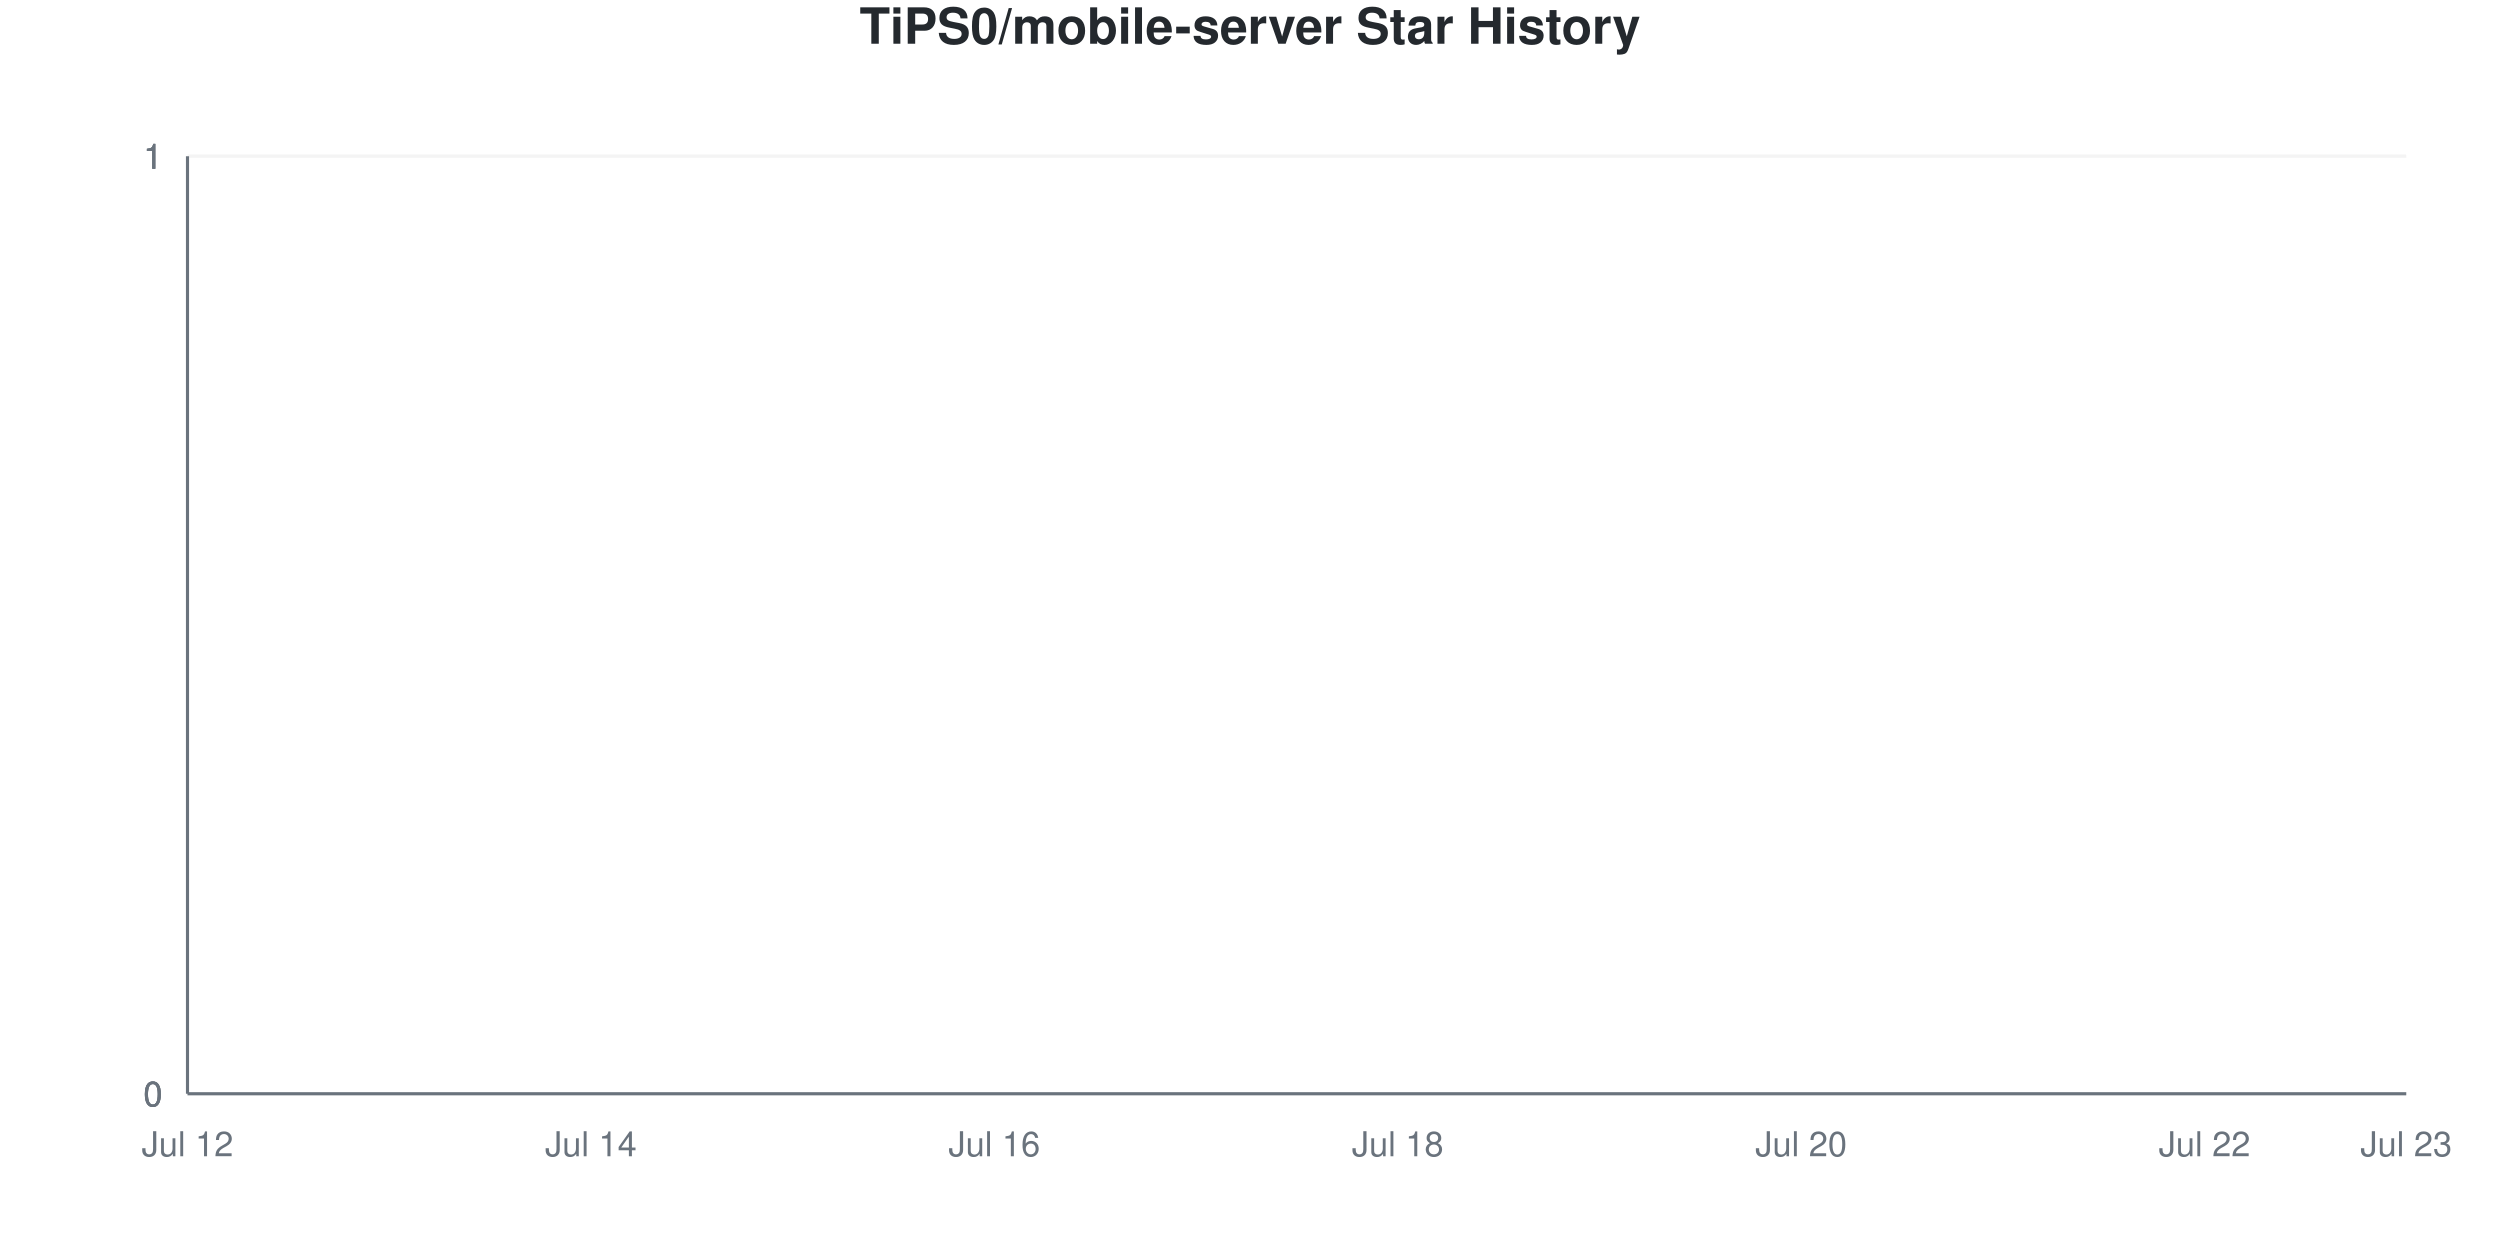
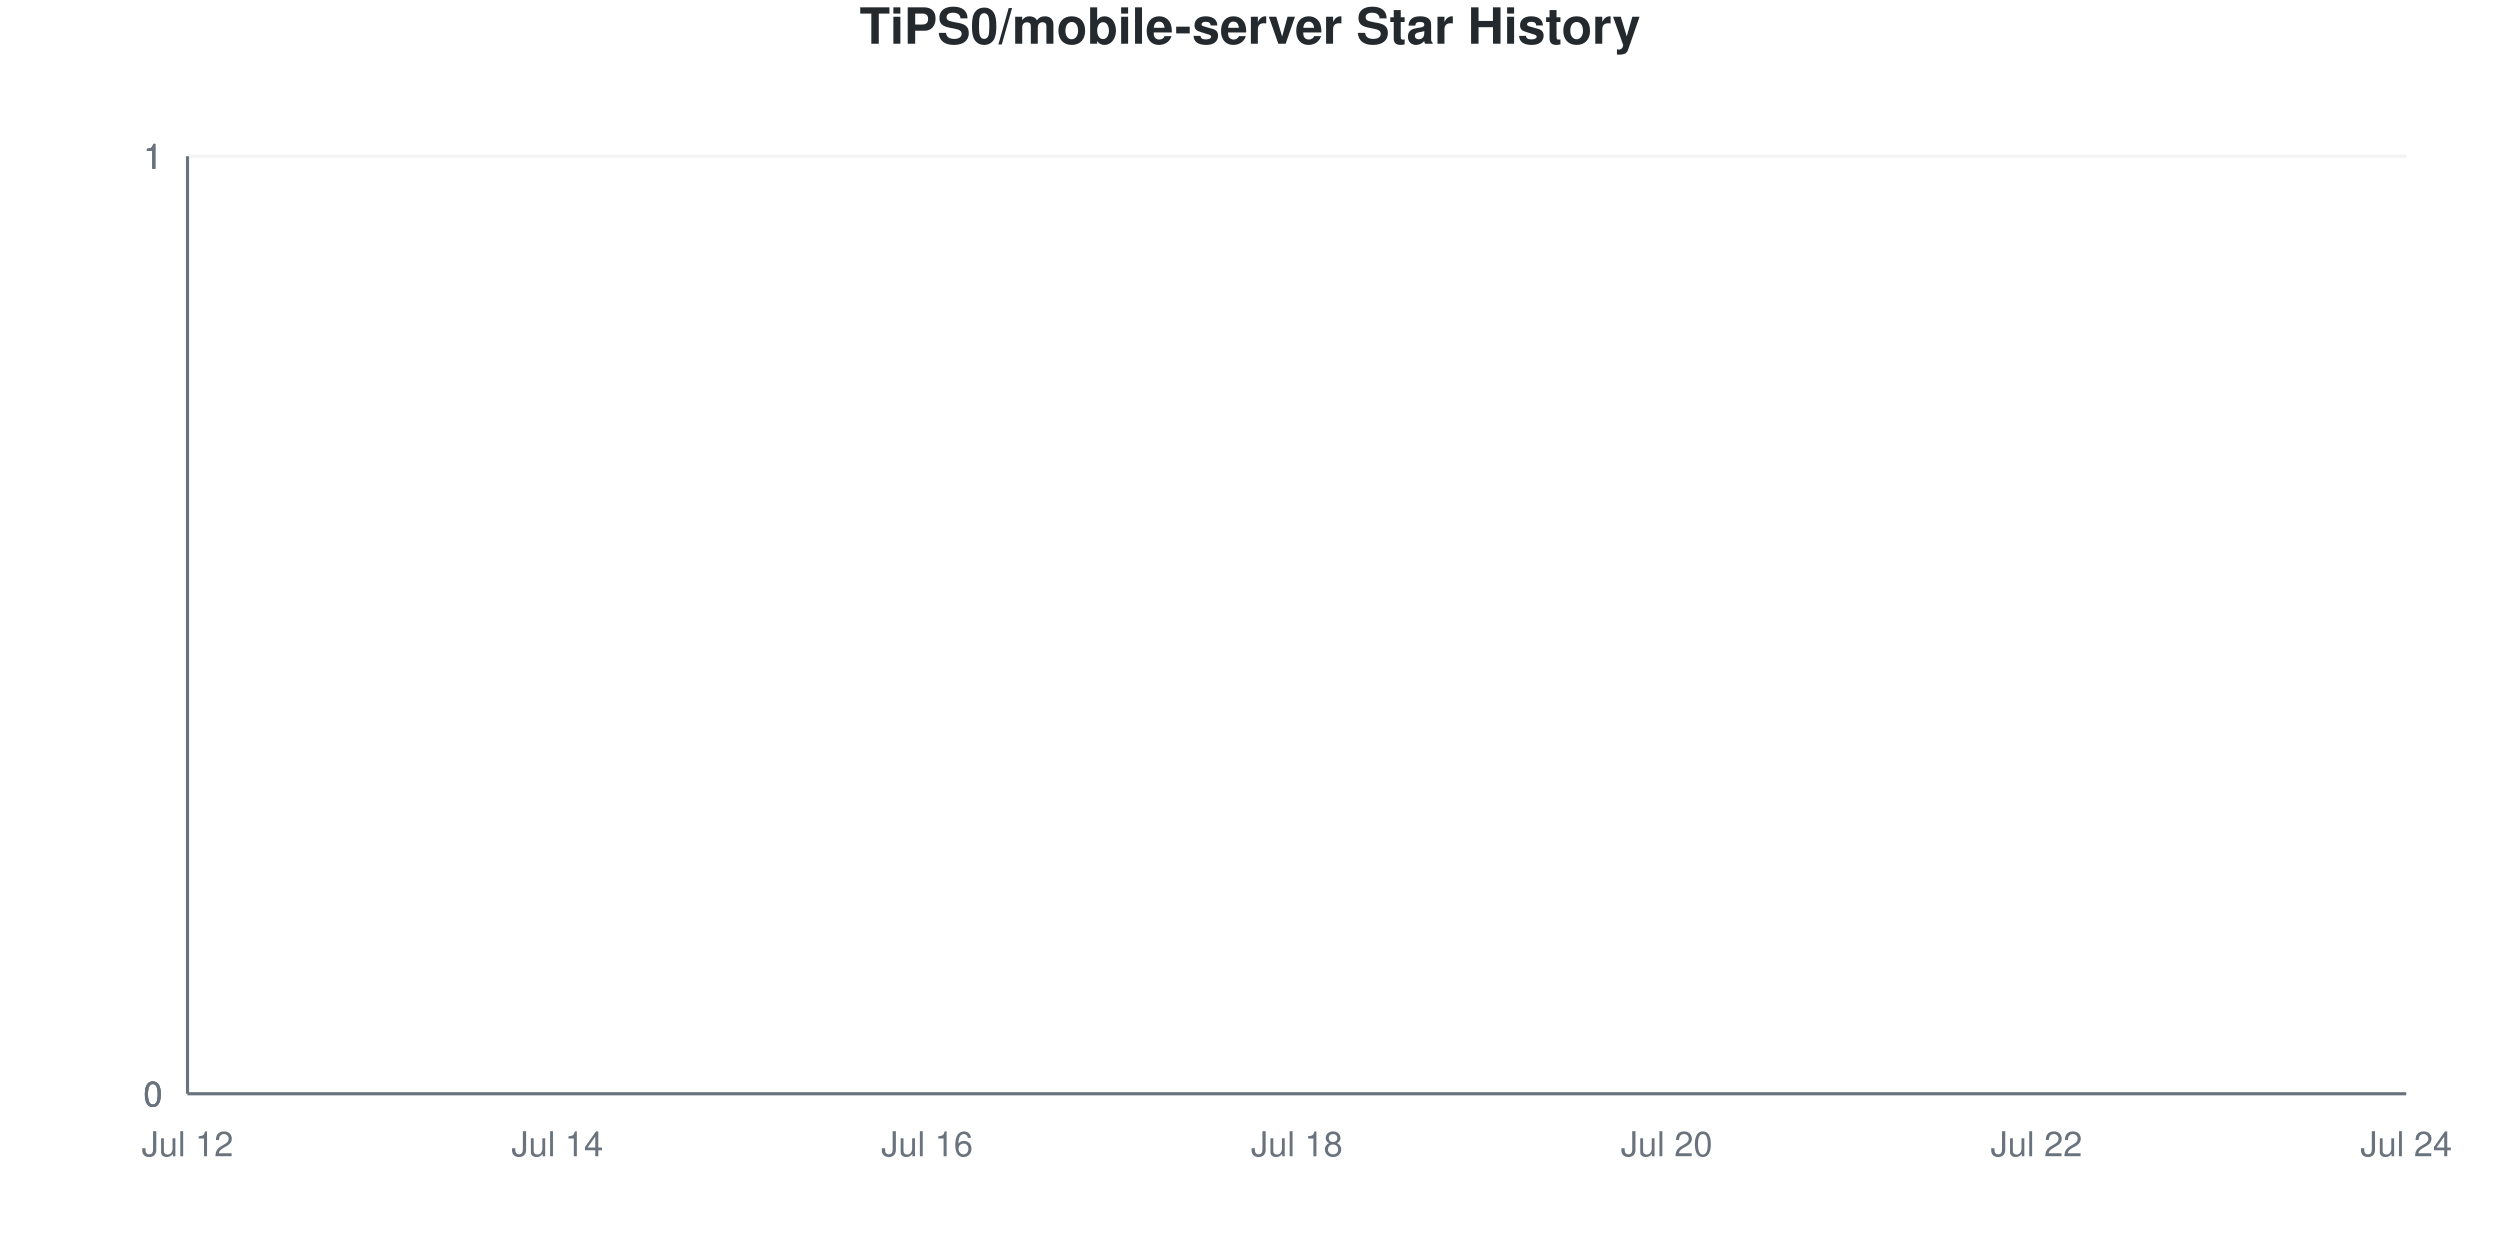
<svg xmlns="http://www.w3.org/2000/svg" viewBox="0 0 800 400" width="800" height="400">
  <style>
    @keyframes drawLine {
      to { stroke-dashoffset: 0; }
    }
    @keyframes fadeInPoint {
      from { opacity: 0; }
      to { opacity: 1; }
    }
    .data-line-0 {
      stroke-dasharray: 1065;
      stroke-dashoffset: 1065;
      animation: drawLine 2s ease-out forwards;
    }
    .data-point {
      opacity: 0;
      animation: fadeInPoint 0.5s ease-out forwards;
    }
    .chart-bg { fill: #fff; }
    .chart-text { fill: #24292e; }
    .chart-muted { fill: #6a737d; }
    .chart-grid { stroke: #eee; }
    .chart-axis { stroke: #6a737d; }
    @media (prefers-color-scheme: dark) {
      .chart-bg { fill: #0d1117; }
      .chart-text { fill: #e6edf3; }
      .chart-muted { fill: #8b949e; }
      .chart-grid { stroke: #21262d; }
      .chart-axis { stroke: #8b949e; }
    }
  </style>
  <rect width="800" height="400" class="chart-bg" />
  <text x="400" y="14" text-anchor="middle" class="chart-text" font-size="16" font-weight="bold" font-family="-apple-system, BlinkMacSystemFont, 'Segoe UI', Helvetica, Arial, sans-serif">TiPS0/mobile-server Star History</text>
  <g class="grid">
    <line x1="60" y1="350" x2="770" y2="350" class="chart-grid" stroke-opacity="0.3" />
    <text x="52" y="354" text-anchor="end" class="chart-muted" font-size="11" font-family="-apple-system, BlinkMacSystemFont, 'Segoe UI', Helvetica, Arial, sans-serif">0</text>
    <line x1="60" y1="350" x2="770" y2="350" class="chart-grid" stroke-opacity="0.3" />
    <text x="52" y="354" text-anchor="end" class="chart-muted" font-size="11" font-family="-apple-system, BlinkMacSystemFont, 'Segoe UI', Helvetica, Arial, sans-serif">0</text>
    <line x1="60" y1="350" x2="770" y2="350" class="chart-grid" stroke-opacity="0.3" />
    <text x="52" y="354" text-anchor="end" class="chart-muted" font-size="11" font-family="-apple-system, BlinkMacSystemFont, 'Segoe UI', Helvetica, Arial, sans-serif">0</text>
    <line x1="60" y1="50" x2="770" y2="50" class="chart-grid" stroke-opacity="0.3" />
    <text x="52" y="54" text-anchor="end" class="chart-muted" font-size="11" font-family="-apple-system, BlinkMacSystemFont, 'Segoe UI', Helvetica, Arial, sans-serif">1</text>
    <line x1="60" y1="50" x2="770" y2="50" class="chart-grid" stroke-opacity="0.3" />
    <text x="52" y="54" text-anchor="end" class="chart-muted" font-size="11" font-family="-apple-system, BlinkMacSystemFont, 'Segoe UI', Helvetica, Arial, sans-serif">1</text>
    <line x1="60" y1="50" x2="770" y2="50" class="chart-grid" stroke-opacity="0.3" />
    <text x="52" y="54" text-anchor="end" class="chart-muted" font-size="11" font-family="-apple-system, BlinkMacSystemFont, 'Segoe UI', Helvetica, Arial, sans-serif">1</text>
  </g>
  <g class="milestones">
    
  </g>
  <g class="x-axis">
    <text x="60" y="370" text-anchor="middle" class="chart-muted" font-size="11" font-family="-apple-system, BlinkMacSystemFont, 'Segoe UI', Helvetica, Arial, sans-serif">Jul 12</text>
-     <text x="189.091" y="370" text-anchor="middle" class="chart-muted" font-size="11" font-family="-apple-system, BlinkMacSystemFont, 'Segoe UI', Helvetica, Arial, sans-serif">Jul 14</text>
-     <text x="318.182" y="370" text-anchor="middle" class="chart-muted" font-size="11" font-family="-apple-system, BlinkMacSystemFont, 'Segoe UI', Helvetica, Arial, sans-serif">Jul 16</text>
-     <text x="447.273" y="370" text-anchor="middle" class="chart-muted" font-size="11" font-family="-apple-system, BlinkMacSystemFont, 'Segoe UI', Helvetica, Arial, sans-serif">Jul 18</text>
-     <text x="576.364" y="370" text-anchor="middle" class="chart-muted" font-size="11" font-family="-apple-system, BlinkMacSystemFont, 'Segoe UI', Helvetica, Arial, sans-serif">Jul 20</text>
-     <text x="705.455" y="370" text-anchor="middle" class="chart-muted" font-size="11" font-family="-apple-system, BlinkMacSystemFont, 'Segoe UI', Helvetica, Arial, sans-serif">Jul 22</text>
-     <text x="770" y="370" text-anchor="middle" class="chart-muted" font-size="11" font-family="-apple-system, BlinkMacSystemFont, 'Segoe UI', Helvetica, Arial, sans-serif">Jul 23</text>
+     <text x="178.333" y="370" text-anchor="middle" class="chart-muted" font-size="11" font-family="-apple-system, BlinkMacSystemFont, 'Segoe UI', Helvetica, Arial, sans-serif">Jul 14</text>
+     <text x="296.667" y="370" text-anchor="middle" class="chart-muted" font-size="11" font-family="-apple-system, BlinkMacSystemFont, 'Segoe UI', Helvetica, Arial, sans-serif">Jul 16</text>
+     <text x="415" y="370" text-anchor="middle" class="chart-muted" font-size="11" font-family="-apple-system, BlinkMacSystemFont, 'Segoe UI', Helvetica, Arial, sans-serif">Jul 18</text>
+     <text x="533.333" y="370" text-anchor="middle" class="chart-muted" font-size="11" font-family="-apple-system, BlinkMacSystemFont, 'Segoe UI', Helvetica, Arial, sans-serif">Jul 20</text>
+     <text x="651.667" y="370" text-anchor="middle" class="chart-muted" font-size="11" font-family="-apple-system, BlinkMacSystemFont, 'Segoe UI', Helvetica, Arial, sans-serif">Jul 22</text>
+     <text x="770" y="370" text-anchor="middle" class="chart-muted" font-size="11" font-family="-apple-system, BlinkMacSystemFont, 'Segoe UI', Helvetica, Arial, sans-serif">Jul 24</text>
  </g>
  <line x1="60" y1="50" x2="60" y2="350" class="chart-axis" stroke-width="1" />
  <line x1="60" y1="350" x2="770" y2="350" class="chart-axis" stroke-width="1" />
-   <path d="M60,350 L60,350 C81.515,350 103.03,350 124.545,350 C146.061,350 167.576,350 189.091,350 C210.606,350 232.121,350 253.636,350 C275.152,350 296.667,350 318.182,350 C339.697,350 361.212,350 382.727,350 C404.242,350 425.758,350 447.273,350 C468.788,350 490.303,350 511.818,350 C533.333,350 554.848,350 576.364,350 C597.879,350 619.394,350 640.909,350 C662.424,350 683.939,350 705.455,350 C726.97,350 748.485,350 770,350 L770,350 L60,350 Z" fill="#dfb317" fill-opacity="0.1" />
-   <path d="M60,350 L60,350 C81.515,350 103.03,350 124.545,350 C146.061,350 167.576,350 189.091,350 C210.606,350 232.121,350 253.636,350 C275.152,350 296.667,350 318.182,350 C339.697,350 361.212,350 382.727,350 C404.242,350 425.758,350 447.273,350 C468.788,350 490.303,350 511.818,350 C533.333,350 554.848,350 576.364,350 C597.879,350 619.394,350 640.909,350 C662.424,350 683.939,350 705.455,350 C726.97,350 748.485,350 770,350" fill="none" stroke="#dfb317" stroke-width="2.5" class="data-line-0" />
+   <path d="M60,350 L60,350 C79.722,350 99.444,350 119.167,350 C138.889,350 158.611,350 178.333,350 C198.056,350 217.778,350 237.5,350 C257.222,350 276.944,350 296.667,350 C316.389,350 336.111,350 355.833,350 C375.556,350 395.278,350 415,350 C434.722,350 454.444,350 474.167,350 C493.889,350 513.611,350 533.333,350 C553.056,350 572.778,350 592.5,350 C612.222,350 631.944,350 651.667,350 C671.389,350 691.111,350 710.833,350 C730.556,350 750.278,350 770,350 L770,350 L60,350 Z" fill="#dfb317" fill-opacity="0.1" />
+   <path d="M60,350 L60,350 C79.722,350 99.444,350 119.167,350 C138.889,350 158.611,350 178.333,350 C198.056,350 217.778,350 237.5,350 C257.222,350 276.944,350 296.667,350 C316.389,350 336.111,350 355.833,350 C375.556,350 395.278,350 415,350 C434.722,350 454.444,350 474.167,350 C493.889,350 513.611,350 533.333,350 C553.056,350 572.778,350 592.5,350 C612.222,350 631.944,350 651.667,350 C671.389,350 691.111,350 710.833,350 C730.556,350 750.278,350 770,350" fill="none" stroke="#dfb317" stroke-width="2.5" class="data-line-0" />
  <g class="points">
    <circle cx="60" cy="350" r="4" fill="#dfb317" class="data-point" style="animation-delay: 1.50s" />
-     <circle cx="124.545" cy="350" r="4" fill="#dfb317" class="data-point" style="animation-delay: 1.55s" />
-     <circle cx="189.091" cy="350" r="4" fill="#dfb317" class="data-point" style="animation-delay: 1.60s" />
-     <circle cx="253.636" cy="350" r="4" fill="#dfb317" class="data-point" style="animation-delay: 1.65s" />
-     <circle cx="318.182" cy="350" r="4" fill="#dfb317" class="data-point" style="animation-delay: 1.70s" />
-     <circle cx="382.727" cy="350" r="4" fill="#dfb317" class="data-point" style="animation-delay: 1.75s" />
-     <circle cx="447.273" cy="350" r="4" fill="#dfb317" class="data-point" style="animation-delay: 1.80s" />
-     <circle cx="511.818" cy="350" r="4" fill="#dfb317" class="data-point" style="animation-delay: 1.85s" />
-     <circle cx="576.364" cy="350" r="4" fill="#dfb317" class="data-point" style="animation-delay: 1.90s" />
-     <circle cx="640.909" cy="350" r="4" fill="#dfb317" class="data-point" style="animation-delay: 1.95s" />
-     <circle cx="705.455" cy="350" r="4" fill="#dfb317" class="data-point" style="animation-delay: 2.00s" />
-     <circle cx="770" cy="350" r="4" fill="#dfb317" class="data-point" style="animation-delay: 2.05s" />
+     <circle cx="119.167" cy="350" r="4" fill="#dfb317" class="data-point" style="animation-delay: 1.55s" />
+     <circle cx="178.333" cy="350" r="4" fill="#dfb317" class="data-point" style="animation-delay: 1.60s" />
+     <circle cx="237.5" cy="350" r="4" fill="#dfb317" class="data-point" style="animation-delay: 1.65s" />
+     <circle cx="296.667" cy="350" r="4" fill="#dfb317" class="data-point" style="animation-delay: 1.70s" />
+     <circle cx="355.833" cy="350" r="4" fill="#dfb317" class="data-point" style="animation-delay: 1.75s" />
+     <circle cx="415" cy="350" r="4" fill="#dfb317" class="data-point" style="animation-delay: 1.80s" />
+     <circle cx="474.167" cy="350" r="4" fill="#dfb317" class="data-point" style="animation-delay: 1.85s" />
+     <circle cx="533.333" cy="350" r="4" fill="#dfb317" class="data-point" style="animation-delay: 1.90s" />
+     <circle cx="592.5" cy="350" r="4" fill="#dfb317" class="data-point" style="animation-delay: 1.95s" />
+     <circle cx="651.667" cy="350" r="4" fill="#dfb317" class="data-point" style="animation-delay: 2.00s" />
+     <circle cx="710.833" cy="350" r="4" fill="#dfb317" class="data-point" style="animation-delay: 2.05s" />
+     <circle cx="770" cy="350" r="4" fill="#dfb317" class="data-point" style="animation-delay: 2.10s" />
  </g>
</svg>
